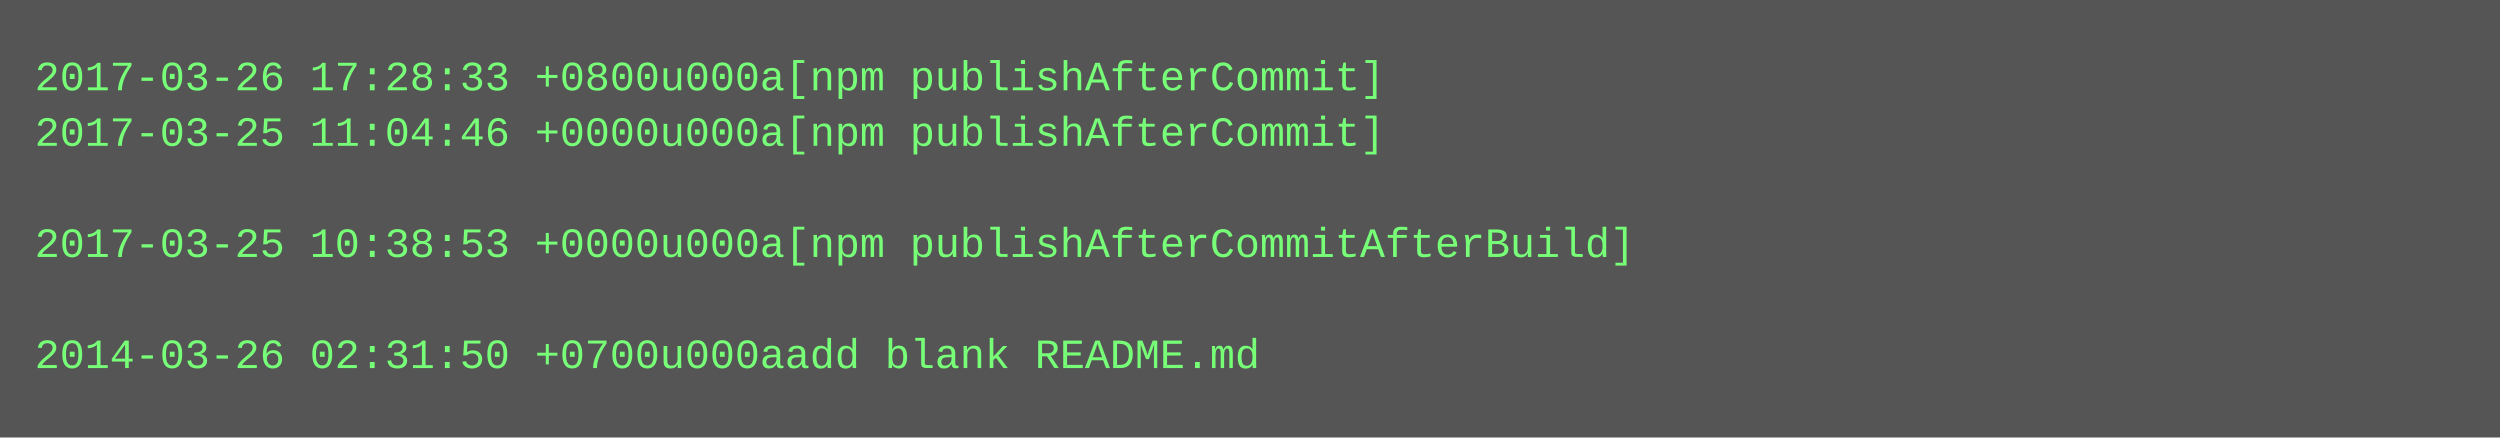
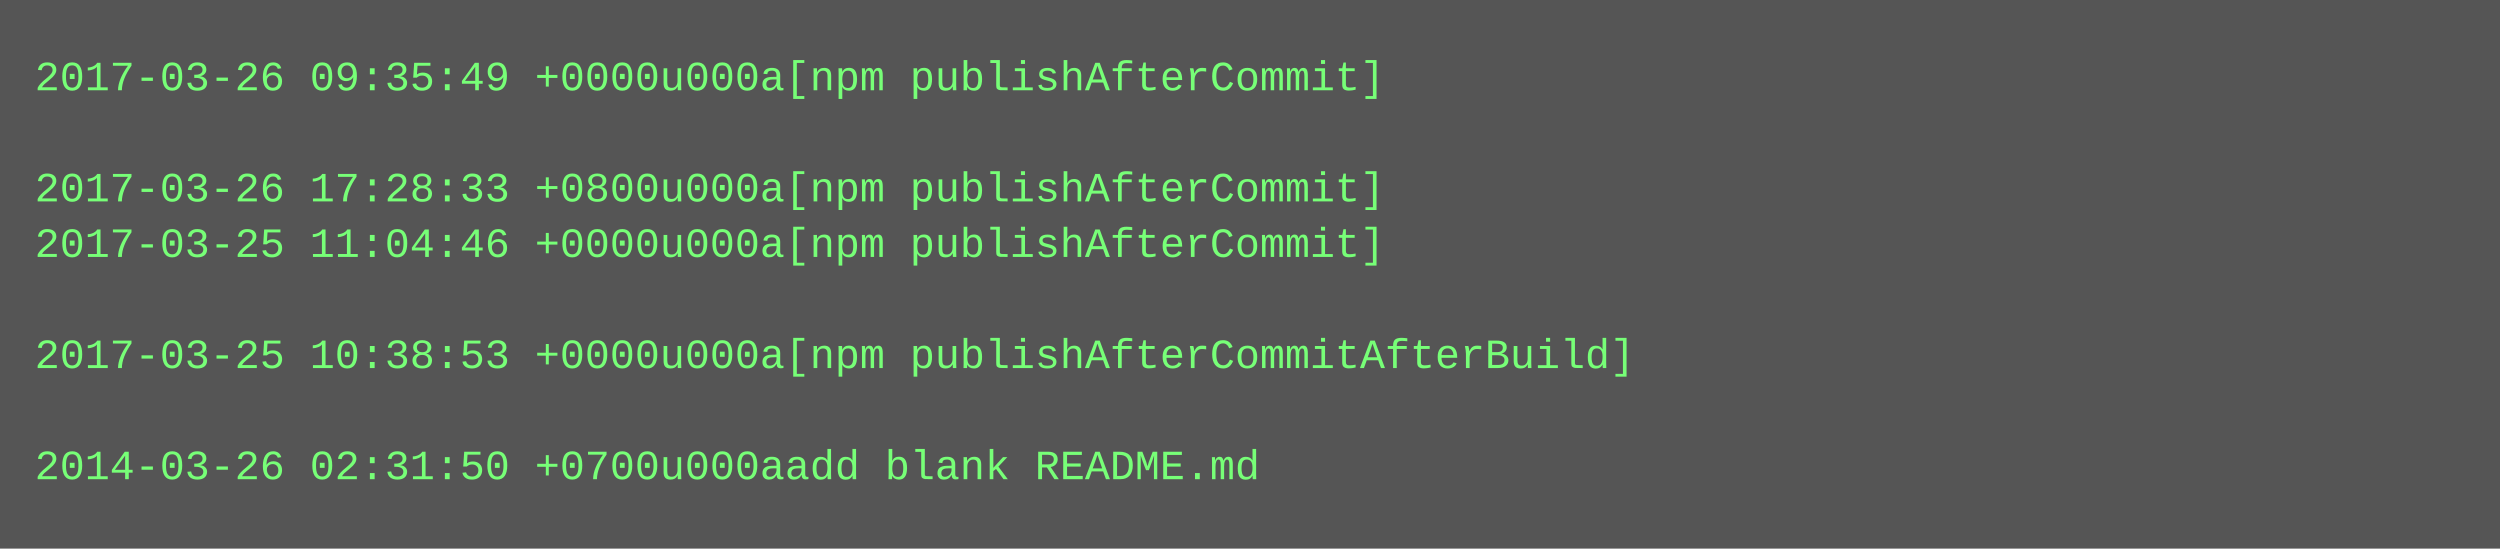
- <svg xmlns="http://www.w3.org/2000/svg" height="126" width="720">
-   <rect height="126" fill="#555" width="720" />
+ <svg xmlns="http://www.w3.org/2000/svg" height="158" width="720">
+   <rect height="158" fill="#555" width="720" />
  <text fill="#7f7" font-family="Courier New" font-size="12" xml:space="preserve">
-     <tspan x="10" y="26">2017-03-26 17:28:33 +0800u000a[npm publishAfterCommit]</tspan>
-     <tspan x="10" y="42">2017-03-25 11:04:46 +0000u000a[npm publishAfterCommit]</tspan>
-     <tspan x="10" y="58" />
-     <tspan x="10" y="74">2017-03-25 10:38:53 +0000u000a[npm publishAfterCommitAfterBuild]</tspan>
+     <tspan x="10" y="26">2017-03-26 09:35:49 +0000u000a[npm publishAfterCommit]</tspan>
+     <tspan x="10" y="42" />
+     <tspan x="10" y="58">2017-03-26 17:28:33 +0800u000a[npm publishAfterCommit]</tspan>
+     <tspan x="10" y="74">2017-03-25 11:04:46 +0000u000a[npm publishAfterCommit]</tspan>
    <tspan x="10" y="90" />
-     <tspan x="10" y="106">2014-03-26 02:31:50 +0700u000aadd blank README.md</tspan>
+     <tspan x="10" y="106">2017-03-25 10:38:53 +0000u000a[npm publishAfterCommitAfterBuild]</tspan>
+     <tspan x="10" y="122" />
+     <tspan x="10" y="138">2014-03-26 02:31:50 +0700u000aadd blank README.md</tspan>
  </text>
</svg>
